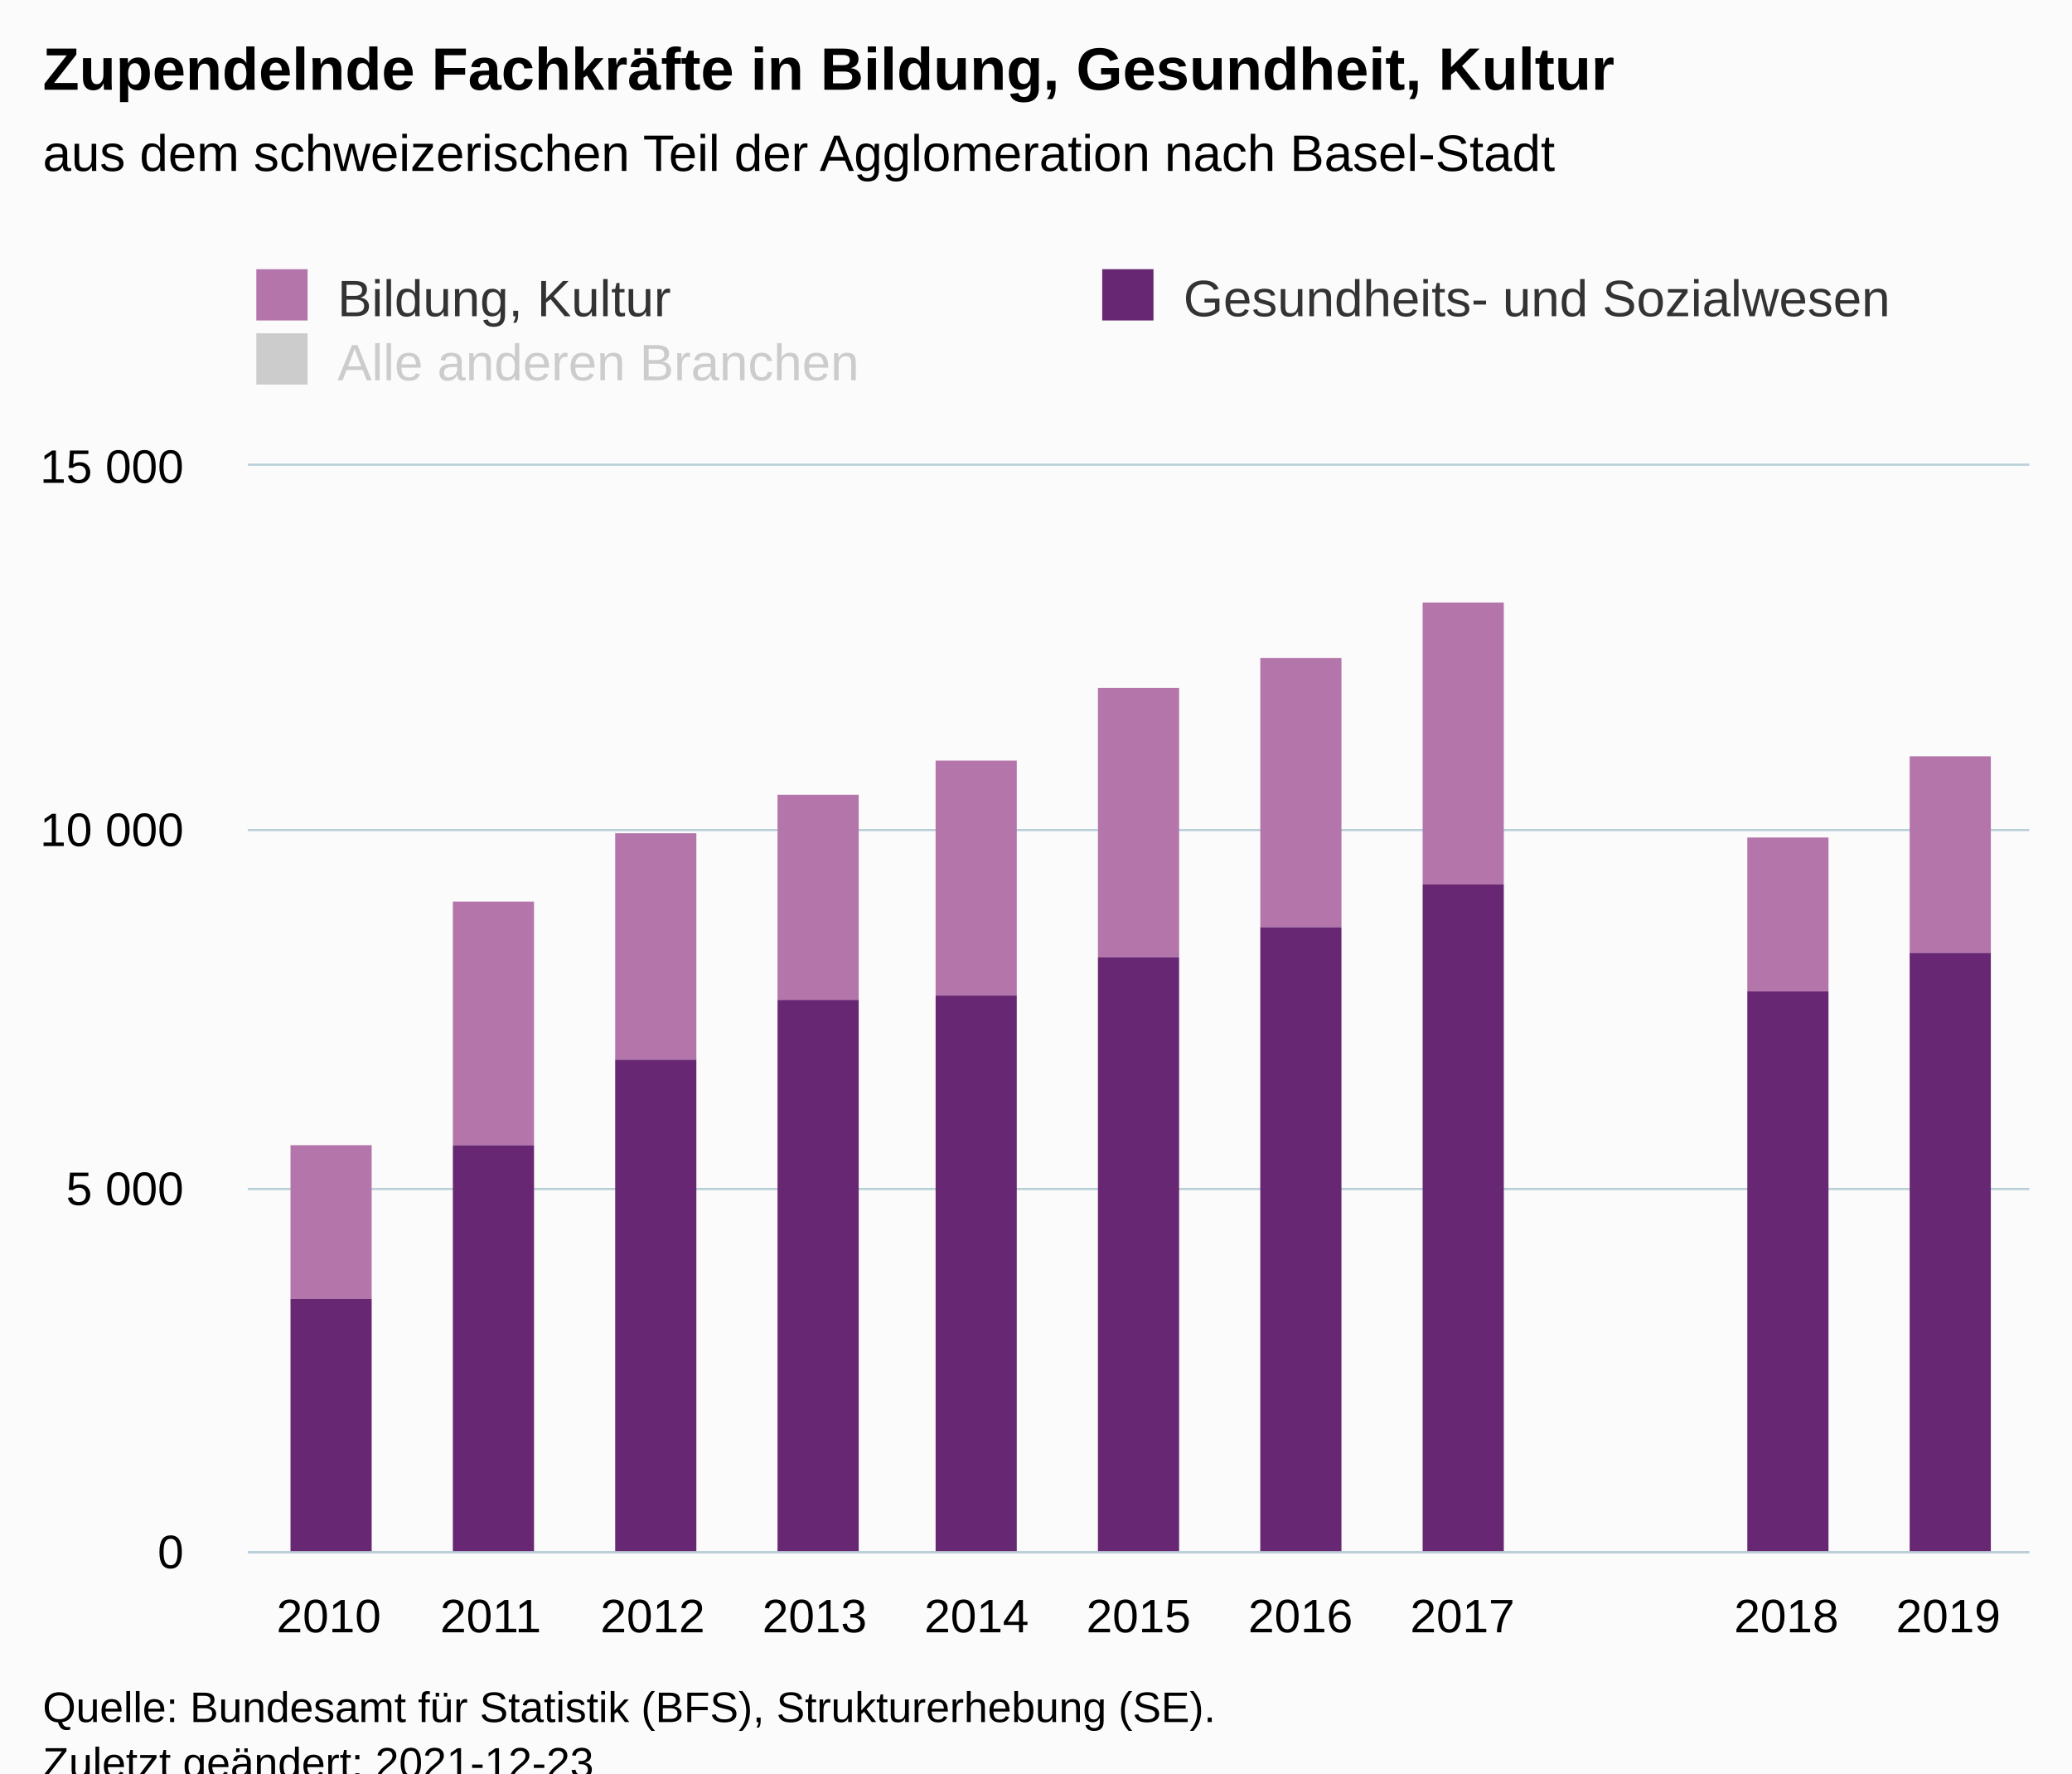
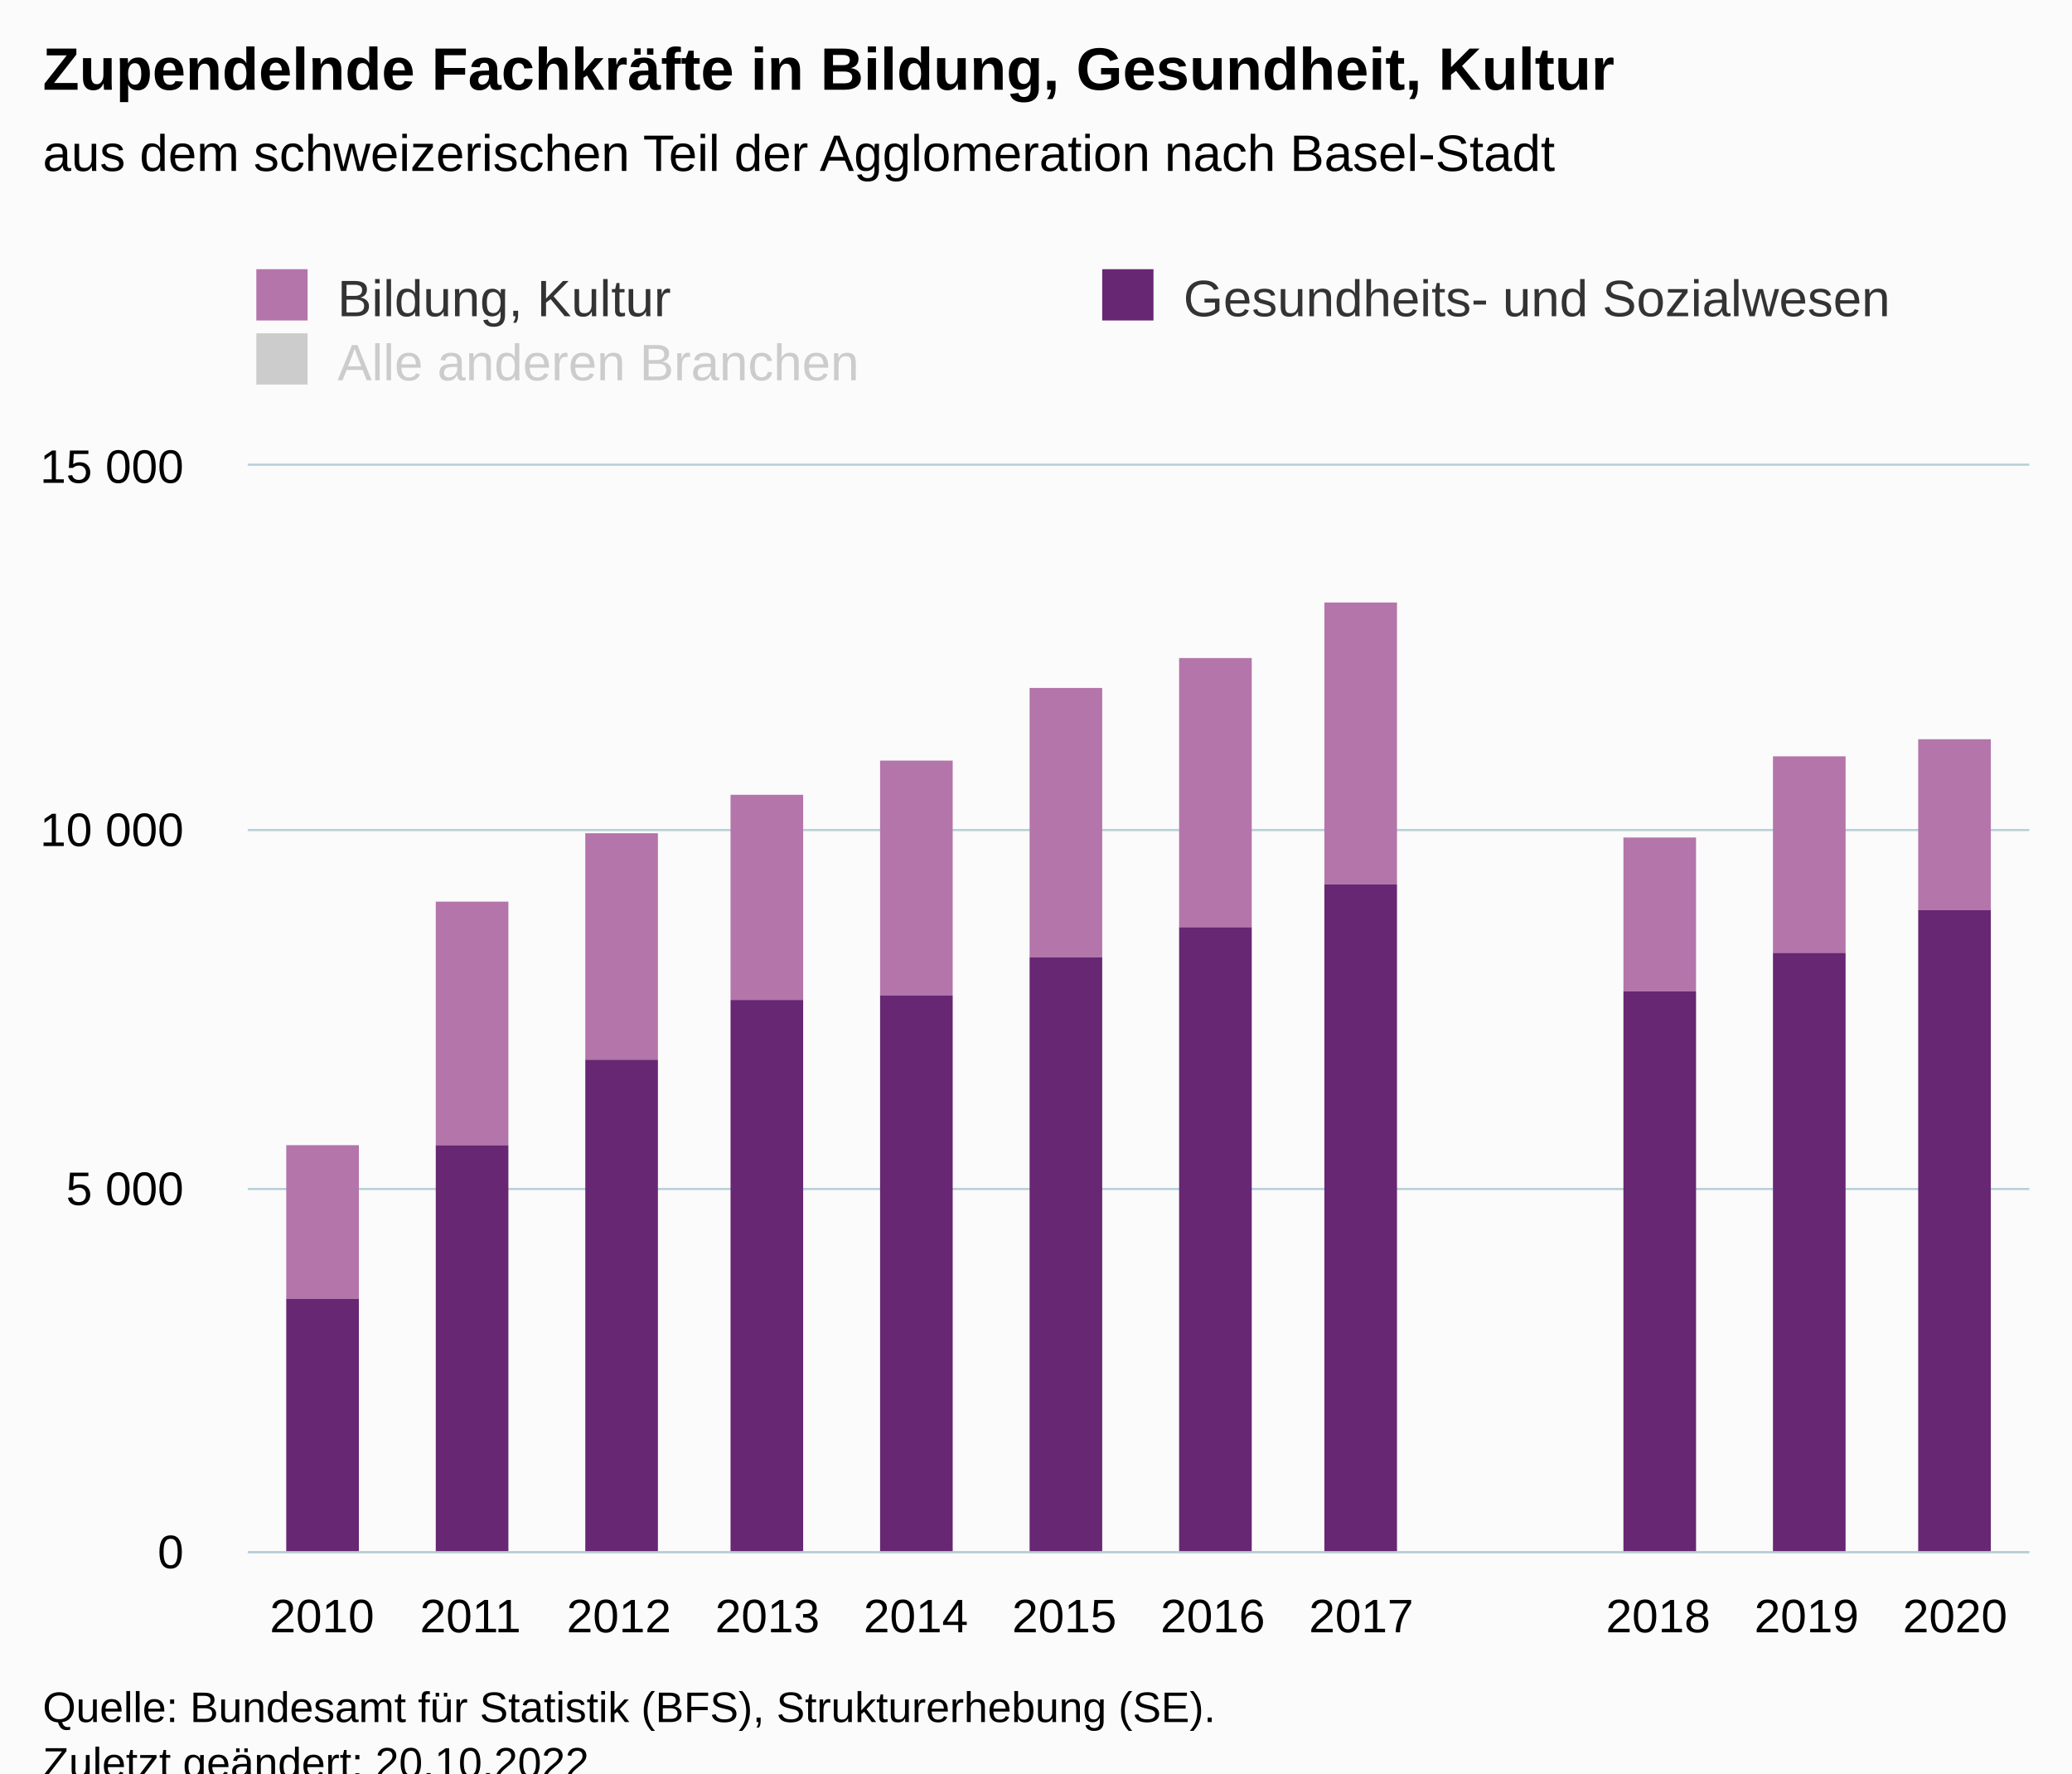
<svg xmlns="http://www.w3.org/2000/svg" version="1.1" class="highcharts-root" style="font-family:Arial;font-size:12px;" viewBox="0 0 485 415">
  <defs>
-     <clipPath id="highcharts-fgvpisp-40-">
+     <clipPath id="highcharts-pfo1gfj-43-">
      <rect x="0" y="0" width="417" height="254" fill="none" />
    </clipPath>
-     <clipPath id="highcharts-fgvpisp-52-">
+     <clipPath id="highcharts-pfo1gfj-56-">
      <rect x="0" y="0" width="417" height="254" fill="none" />
    </clipPath>
-     <clipPath id="highcharts-fgvpisp-75-">
+     <clipPath id="highcharts-pfo1gfj-81-">
      <rect x="58" y="109" width="417" height="254" fill="none" />
    </clipPath>
  </defs>
  <rect fill="#fbfbfb" class="highcharts-background" x="0" y="0" width="485" height="428" rx="0" ry="0" />
  <rect fill="none" class="highcharts-plot-background" x="58" y="109" width="417" height="254" />
  <g class="highcharts-pane-group" data-z-index="0" />
  <g class="highcharts-grid highcharts-xaxis-grid" data-z-index="1">
-     <path fill="none" data-z-index="1" class="highcharts-grid-line" d="M 95.5 109 L 95.5 363" opacity="1" />
-     <path fill="none" data-z-index="1" class="highcharts-grid-line" d="M 133.5 109 L 133.5 363" opacity="1" />
-     <path fill="none" data-z-index="1" class="highcharts-grid-line" d="M 171.5 109 L 171.5 363" opacity="1" />
-     <path fill="none" data-z-index="1" class="highcharts-grid-line" d="M 209.5 109 L 209.5 363" opacity="1" />
-     <path fill="none" data-z-index="1" class="highcharts-grid-line" d="M 247.5 109 L 247.5 363" opacity="1" />
-     <path fill="none" data-z-index="1" class="highcharts-grid-line" d="M 284.5 109 L 284.5 363" opacity="1" />
-     <path fill="none" data-z-index="1" class="highcharts-grid-line" d="M 322.5 109 L 322.5 363" opacity="1" />
-     <path fill="none" data-z-index="1" class="highcharts-grid-line" d="M 360.5 109 L 360.5 363" opacity="1" />
-     <path fill="none" data-z-index="1" class="highcharts-grid-line" d="M 398.5 109 L 398.5 363" opacity="1" />
-     <path fill="none" data-z-index="1" class="highcharts-grid-line" d="M 436.5 109 L 436.5 363" opacity="1" />
+     <path fill="none" data-z-index="1" class="highcharts-grid-line" d="M 92.5 109 L 92.5 363" opacity="1" />
+     <path fill="none" data-z-index="1" class="highcharts-grid-line" d="M 127.5 109 L 127.5 363" opacity="1" />
+     <path fill="none" data-z-index="1" class="highcharts-grid-line" d="M 161.5 109 L 161.5 363" opacity="1" />
+     <path fill="none" data-z-index="1" class="highcharts-grid-line" d="M 196.5 109 L 196.5 363" opacity="1" />
+     <path fill="none" data-z-index="1" class="highcharts-grid-line" d="M 231.5 109 L 231.5 363" opacity="1" />
+     <path fill="none" data-z-index="1" class="highcharts-grid-line" d="M 266.5 109 L 266.5 363" opacity="1" />
+     <path fill="none" data-z-index="1" class="highcharts-grid-line" d="M 300.5 109 L 300.5 363" opacity="1" />
+     <path fill="none" data-z-index="1" class="highcharts-grid-line" d="M 335.5 109 L 335.5 363" opacity="1" />
+     <path fill="none" data-z-index="1" class="highcharts-grid-line" d="M 370.5 109 L 370.5 363" opacity="1" />
+     <path fill="none" data-z-index="1" class="highcharts-grid-line" d="M 405.5 109 L 405.5 363" opacity="1" />
+     <path fill="none" data-z-index="1" class="highcharts-grid-line" d="M 439.5 109 L 439.5 363" opacity="1" />
    <path fill="none" data-z-index="1" class="highcharts-grid-line" d="M 474.5 109 L 474.5 363" opacity="1" />
    <path fill="none" data-z-index="1" class="highcharts-grid-line" d="M 57.5 109 L 57.5 363" opacity="1" />
  </g>
  <g class="highcharts-grid highcharts-yaxis-grid" data-z-index="1">
    <path fill="none" stroke="#B9CFD7" stroke-width="0.5" data-z-index="1" class="highcharts-grid-line" d="M 58 363.25 L 475 363.25" opacity="1" />
    <path fill="none" stroke="#B9CFD7" stroke-width="0.5" data-z-index="1" class="highcharts-grid-line" d="M 58 278.25 L 475 278.25" opacity="1" />
    <path fill="none" stroke="#B9CFD7" stroke-width="0.5" data-z-index="1" class="highcharts-grid-line" d="M 58 194.25 L 475 194.25" opacity="1" />
    <path fill="none" stroke="#B9CFD7" stroke-width="0.5" data-z-index="1" class="highcharts-grid-line" d="M 58 108.75 L 475 108.75" opacity="1" />
  </g>
  <rect fill="none" class="highcharts-plot-border" data-z-index="1" x="58" y="109" width="417" height="254" />
  <g class="highcharts-axis highcharts-xaxis" data-z-index="2">
    <path fill="none" class="highcharts-axis-line" stroke="#B9CFD7" stroke-width="0.5" data-z-index="7" d="M 58 363.25 L 475 363.25" />
  </g>
  <g class="highcharts-axis highcharts-yaxis" data-z-index="2">
    <path fill="none" class="highcharts-axis-line" data-z-index="7" d="M 58 109 L 58 363" />
  </g>
  <g class="highcharts-series-group" data-z-index="3">
-     <g class="highcharts-series highcharts-series-0 highcharts-column-series" data-z-index="0.1" opacity="1" transform="translate(58,109) scale(1 1)" clip-path="url(#highcharts-fgvpisp-52-)">
-       <rect x="10" y="159" width="19" height="36" fill="rgb(180,117,171)" opacity="1" class="highcharts-point" />
-       <rect x="48" y="102" width="19" height="57" fill="rgb(180,117,171)" opacity="1" class="highcharts-point" />
-       <rect x="86" y="86" width="19" height="53" fill="rgb(180,117,171)" opacity="1" class="highcharts-point" />
-       <rect x="124" y="77" width="19" height="48" fill="rgb(180,117,171)" opacity="1" class="highcharts-point" />
-       <rect x="161" y="69" width="19" height="55" fill="rgb(180,117,171)" opacity="1" class="highcharts-point" />
-       <rect x="199" y="52" width="19" height="63" fill="rgb(180,117,171)" opacity="1" class="highcharts-point" />
-       <rect x="237" y="45" width="19" height="63" fill="rgb(180,117,171)" opacity="1" class="highcharts-point" />
-       <rect x="275" y="32" width="19" height="66" fill="rgb(180,117,171)" opacity="1" class="highcharts-point" />
-       <rect x="351" y="87" width="19" height="36" fill="rgb(180,117,171)" opacity="1" class="highcharts-point" />
-       <rect x="389" y="68" width="19" height="46" fill="rgb(180,117,171)" opacity="1" class="highcharts-point" />
+     <g class="highcharts-series highcharts-series-0 highcharts-column-series" data-z-index="0.1" opacity="1" transform="translate(58,109) scale(1 1)" clip-path="url(#highcharts-pfo1gfj-56-)">
+       <rect x="9" y="159" width="17" height="36" fill="rgb(180,117,171)" opacity="1" class="highcharts-point" />
+       <rect x="44" y="102" width="17" height="57" fill="rgb(180,117,171)" opacity="1" class="highcharts-point" />
+       <rect x="79" y="86" width="17" height="53" fill="rgb(180,117,171)" opacity="1" class="highcharts-point" />
+       <rect x="113" y="77" width="17" height="48" fill="rgb(180,117,171)" opacity="1" class="highcharts-point" />
+       <rect x="148" y="69" width="17" height="55" fill="rgb(180,117,171)" opacity="1" class="highcharts-point" />
+       <rect x="183" y="52" width="17" height="63" fill="rgb(180,117,171)" opacity="1" class="highcharts-point" />
+       <rect x="218" y="45" width="17" height="63" fill="rgb(180,117,171)" opacity="1" class="highcharts-point" />
+       <rect x="252" y="32" width="17" height="66" fill="rgb(180,117,171)" opacity="1" class="highcharts-point" />
+       <rect x="322" y="87" width="17" height="36" fill="rgb(180,117,171)" opacity="1" class="highcharts-point" />
+       <rect x="357" y="68" width="17" height="46" fill="rgb(180,117,171)" opacity="1" class="highcharts-point" />
+       <rect x="391" y="64" width="17" height="40" fill="rgb(180,117,171)" opacity="1" class="highcharts-point" />
    </g>
    <g class="highcharts-markers highcharts-series-0 highcharts-column-series" data-z-index="0.1" opacity="1" transform="translate(58,109) scale(1 1)" clip-path="none" />
-     <g class="highcharts-series highcharts-series-1 highcharts-column-series" data-z-index="0.1" opacity="1" transform="translate(58,109) scale(1 1)" clip-path="url(#highcharts-fgvpisp-52-)">
-       <rect x="10" y="195" width="19" height="60" fill="rgb(103,39,115)" opacity="1" class="highcharts-point" />
-       <rect x="48" y="159" width="19" height="96" fill="rgb(103,39,115)" opacity="1" class="highcharts-point" />
-       <rect x="86" y="139" width="19" height="116" fill="rgb(103,39,115)" opacity="1" class="highcharts-point" />
-       <rect x="124" y="125" width="19" height="130" fill="rgb(103,39,115)" opacity="1" class="highcharts-point" />
-       <rect x="161" y="124" width="19" height="131" fill="rgb(103,39,115)" opacity="1" class="highcharts-point" />
-       <rect x="199" y="115" width="19" height="140" fill="rgb(103,39,115)" opacity="1" class="highcharts-point" />
-       <rect x="237" y="108" width="19" height="147" fill="rgb(103,39,115)" opacity="1" class="highcharts-point" />
-       <rect x="275" y="98" width="19" height="157" fill="rgb(103,39,115)" opacity="1" class="highcharts-point" />
-       <rect x="351" y="123" width="19" height="132" fill="rgb(103,39,115)" opacity="1" class="highcharts-point" />
-       <rect x="389" y="114" width="19" height="141" fill="rgb(103,39,115)" opacity="1" class="highcharts-point" />
+     <g class="highcharts-series highcharts-series-1 highcharts-column-series" data-z-index="0.1" opacity="1" transform="translate(58,109) scale(1 1)" clip-path="url(#highcharts-pfo1gfj-56-)">
+       <rect x="9" y="195" width="17" height="60" fill="rgb(103,39,115)" opacity="1" class="highcharts-point" />
+       <rect x="44" y="159" width="17" height="96" fill="rgb(103,39,115)" opacity="1" class="highcharts-point" />
+       <rect x="79" y="139" width="17" height="116" fill="rgb(103,39,115)" opacity="1" class="highcharts-point" />
+       <rect x="113" y="125" width="17" height="130" fill="rgb(103,39,115)" opacity="1" class="highcharts-point" />
+       <rect x="148" y="124" width="17" height="131" fill="rgb(103,39,115)" opacity="1" class="highcharts-point" />
+       <rect x="183" y="115" width="17" height="140" fill="rgb(103,39,115)" opacity="1" class="highcharts-point" />
+       <rect x="218" y="108" width="17" height="147" fill="rgb(103,39,115)" opacity="1" class="highcharts-point" />
+       <rect x="252" y="98" width="17" height="157" fill="rgb(103,39,115)" opacity="1" class="highcharts-point" />
+       <rect x="322" y="123" width="17" height="132" fill="rgb(103,39,115)" opacity="1" class="highcharts-point" />
+       <rect x="357" y="114" width="17" height="141" fill="rgb(103,39,115)" opacity="1" class="highcharts-point" />
+       <rect x="391" y="104" width="17" height="151" fill="rgb(103,39,115)" opacity="1" class="highcharts-point" />
    </g>
    <g class="highcharts-markers highcharts-series-1 highcharts-column-series" data-z-index="0.1" opacity="1" transform="translate(58,109) scale(1 1)" clip-path="none" />
-     <g class="highcharts-series highcharts-series-2 highcharts-column-series" visibility="hidden" data-z-index="0.1" opacity="1" transform="translate(58,109) scale(1 1)" clip-path="url(#highcharts-fgvpisp-52-)" />
+     <g class="highcharts-series highcharts-series-2 highcharts-column-series" visibility="hidden" data-z-index="0.1" opacity="1" transform="translate(58,109) scale(1 1)" clip-path="url(#highcharts-pfo1gfj-56-)" />
    <g class="highcharts-markers highcharts-series-2 highcharts-column-series" visibility="hidden" data-z-index="0.1" opacity="1" transform="translate(58,109) scale(1 1)" clip-path="none" />
  </g>
  <text x="10" text-anchor="start" class="highcharts-title" data-z-index="4" style="color:#000000;font-size:14px;font-weight:bold;fill:#000000;" y="21">
    <tspan>Zupendelnde Fachkräfte in Bildung, Gesundheit, Kultur</tspan>
  </text>
  <text x="10" text-anchor="start" class="highcharts-subtitle" data-z-index="4" style="color:#000000;font-size:12px;font-weight:normal;fill:#000000;" y="40">
    <tspan>aus dem schweizerischen Teil der Agglomeration nach Basel-Stadt</tspan>
  </text>
  <text x="10" text-anchor="start" class="highcharts-caption" data-z-index="4" style="color:#666666;fill:#666666;" y="400" />
  <g class="highcharts-legend" data-z-index="7" transform="translate(50,56)">
    <rect fill="none" class="highcharts-legend-box" rx="0" ry="0" x="0" y="0" width="407" height="41" visibility="visible" />
    <g data-z-index="1">
      <g>
        <g class="highcharts-legend-item highcharts-column-series highcharts-color-undefined highcharts-series-0" data-z-index="1" transform="translate(8,3)">
          <text x="21" style="color:#333333;cursor:pointer;font-size:12px;font-weight:normal;fill:#333333;" text-anchor="start" data-z-index="2" y="15">
            <tspan>Bildung, Kultur</tspan>
          </text>
          <rect x="2" y="4" width="12" height="12" fill="rgb(180,117,171)" class="highcharts-point" data-z-index="3" />
        </g>
        <g class="highcharts-legend-item highcharts-column-series highcharts-color-undefined highcharts-series-1" data-z-index="1" transform="translate(206,3)">
          <text x="21" y="15" style="color:#333333;cursor:pointer;font-size:12px;font-weight:normal;fill:#333333;" text-anchor="start" data-z-index="2">
            <tspan>Gesundheits- und Sozialwesen</tspan>
          </text>
          <rect x="2" y="4" width="12" height="12" fill="rgb(103,39,115)" class="highcharts-point" data-z-index="3" />
        </g>
        <g class="highcharts-legend-item highcharts-column-series highcharts-color-undefined highcharts-series-2 highcharts-legend-item-hidden" data-z-index="1" transform="translate(8,18)">
          <text x="21" y="15" style="color:#cccccc;cursor:pointer;font-size:12px;font-weight:normal;fill:#cccccc;" text-anchor="start" data-z-index="2">
            <tspan>Alle anderen Branchen</tspan>
          </text>
          <rect x="2" y="4" width="12" height="12" fill="#cccccc" class="highcharts-point" data-z-index="3" />
        </g>
      </g>
    </g>
  </g>
  <g class="highcharts-axis-labels highcharts-xaxis-labels" data-z-index="7">
-     <text x="76.955" style="color:#000000;cursor:default;font-size:11px;fill:#000000;" text-anchor="middle" transform="translate(0,0)" y="382" opacity="1">2010</text>
-     <text x="114.864" style="color:#000000;cursor:default;font-size:11px;fill:#000000;" text-anchor="middle" transform="translate(0,0)" y="382" opacity="1">2011</text>
-     <text x="152.773" style="color:#000000;cursor:default;font-size:11px;fill:#000000;" text-anchor="middle" transform="translate(0,0)" y="382" opacity="1">2012</text>
-     <text x="190.682" style="color:#000000;cursor:default;font-size:11px;fill:#000000;" text-anchor="middle" transform="translate(0,0)" y="382" opacity="1">2013</text>
-     <text x="228.591" style="color:#000000;cursor:default;font-size:11px;fill:#000000;" text-anchor="middle" transform="translate(0,0)" y="382" opacity="1">2014</text>
-     <text x="266.5" style="color:#000000;cursor:default;font-size:11px;fill:#000000;" text-anchor="middle" transform="translate(0,0)" y="382" opacity="1">2015</text>
-     <text x="304.409" style="color:#000000;cursor:default;font-size:11px;fill:#000000;" text-anchor="middle" transform="translate(0,0)" y="382" opacity="1">2016</text>
-     <text x="342.318" style="color:#000000;cursor:default;font-size:11px;fill:#000000;" text-anchor="middle" transform="translate(0,0)" y="382" opacity="1">2017</text>
-     <text x="380.227" style="color:#000000;cursor:default;font-size:11px;fill:#000000;" text-anchor="middle" transform="translate(0,0)" y="382" opacity="1" />
-     <text x="418.136" style="color:#000000;cursor:default;font-size:11px;fill:#000000;" text-anchor="middle" transform="translate(0,0)" y="382" opacity="1">2018</text>
-     <text x="456.045" style="color:#000000;cursor:default;font-size:11px;fill:#000000;" text-anchor="middle" transform="translate(0,0)" y="382" opacity="1">2019</text>
+     <text x="75.375" style="color:#000000;cursor:default;font-size:11px;fill:#000000;" text-anchor="middle" transform="translate(0,0)" y="382" opacity="1">2010</text>
+     <text x="110.125" style="color:#000000;cursor:default;font-size:11px;fill:#000000;" text-anchor="middle" transform="translate(0,0)" y="382" opacity="1">2011</text>
+     <text x="144.875" style="color:#000000;cursor:default;font-size:11px;fill:#000000;" text-anchor="middle" transform="translate(0,0)" y="382" opacity="1">2012</text>
+     <text x="179.625" style="color:#000000;cursor:default;font-size:11px;fill:#000000;" text-anchor="middle" transform="translate(0,0)" y="382" opacity="1">2013</text>
+     <text x="214.375" style="color:#000000;cursor:default;font-size:11px;fill:#000000;" text-anchor="middle" transform="translate(0,0)" y="382" opacity="1">2014</text>
+     <text x="249.125" style="color:#000000;cursor:default;font-size:11px;fill:#000000;" text-anchor="middle" transform="translate(0,0)" y="382" opacity="1">2015</text>
+     <text x="283.875" style="color:#000000;cursor:default;font-size:11px;fill:#000000;" text-anchor="middle" transform="translate(0,0)" y="382" opacity="1">2016</text>
+     <text x="318.625" style="color:#000000;cursor:default;font-size:11px;fill:#000000;" text-anchor="middle" transform="translate(0,0)" y="382" opacity="1">2017</text>
+     <text x="353.375" style="color:#000000;cursor:default;font-size:11px;fill:#000000;" text-anchor="middle" transform="translate(0,0)" y="382" opacity="1" />
+     <text x="388.125" style="color:#000000;cursor:default;font-size:11px;fill:#000000;" text-anchor="middle" transform="translate(0,0)" y="382" opacity="1">2018</text>
+     <text x="422.875" style="color:#000000;cursor:default;font-size:11px;fill:#000000;" text-anchor="middle" transform="translate(0,0)" y="382" opacity="1">2019</text>
+     <text x="457.625" style="color:#000000;cursor:default;font-size:11px;fill:#000000;" text-anchor="middle" transform="translate(0,0)" y="382" opacity="1">2020</text>
  </g>
  <g class="highcharts-axis-labels highcharts-yaxis-labels" data-z-index="7">
    <text x="43" style="color:#000000;cursor:default;font-size:11px;fill:#000000;" text-anchor="end" transform="translate(0,0)" y="367" opacity="1">0</text>
    <text x="43" style="color:#000000;cursor:default;font-size:11px;fill:#000000;" text-anchor="end" transform="translate(0,0)" y="282" opacity="1">
      <tspan>5 000</tspan>
    </text>
    <text x="43" style="color:#000000;cursor:default;font-size:11px;fill:#000000;" text-anchor="end" transform="translate(0,0)" y="198" opacity="1">
      <tspan>10 000</tspan>
    </text>
    <text x="43" style="color:#000000;cursor:default;font-size:11px;fill:#000000;" text-anchor="end" transform="translate(0,0)" y="113" opacity="1">
      <tspan>15 000</tspan>
    </text>
  </g>
  <text x="10" class="highcharts-credits" text-anchor="start" data-z-index="8" style="cursor:default;color:#000000;font-size:10px;fill:#000000;" y="403">
    <tspan>Quelle: Bundesamt für Statistik (BFS), Strukturerhebung (SE).</tspan>
-     <tspan x="10" dy="13">Zuletzt geändert: 2021-12-23</tspan>
+     <tspan x="10" dy="13">Zuletzt geändert: 20.10.2022</tspan>
  </text>
-   <g class="highcharts-control-points" data-z-index="99" clip-path="url(#highcharts-fgvpisp-75-)" />
+   <g class="highcharts-control-points" data-z-index="99" clip-path="url(#highcharts-pfo1gfj-81-)" />
</svg>
